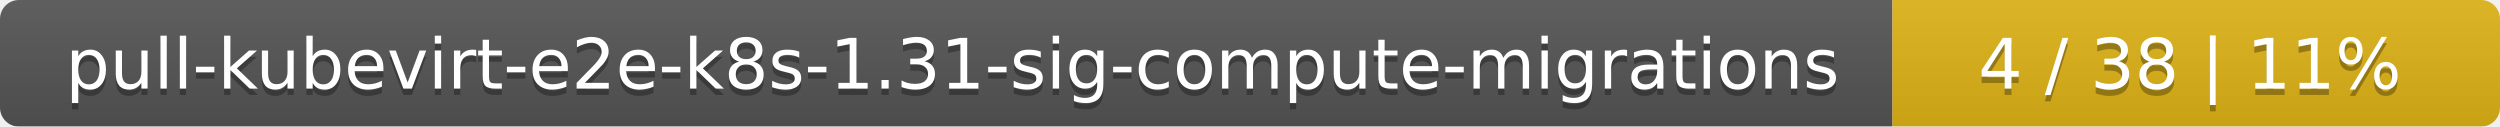
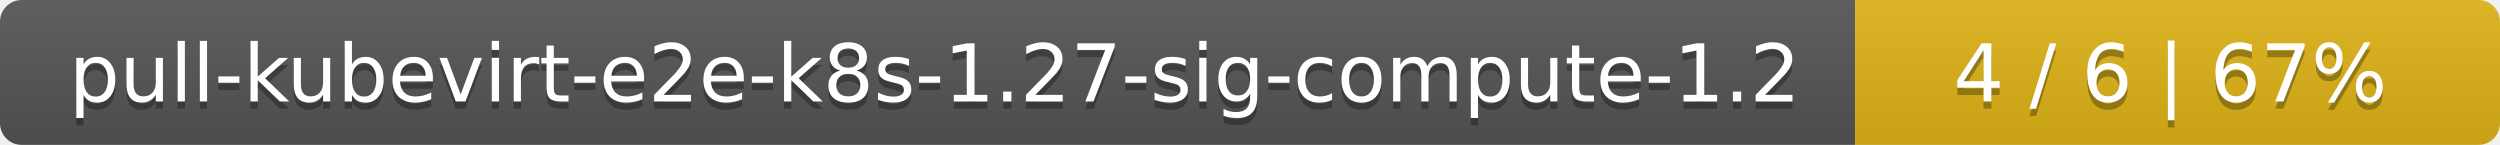
- <svg xmlns="http://www.w3.org/2000/svg" width="395" height="20">
+ <svg xmlns="http://www.w3.org/2000/svg" width="345" height="20">
  <linearGradient id="smooth" x2="0" y2="100%">
    <stop offset="0" stop-color="#bbb" stop-opacity=".1" />
    <stop offset="1" stop-opacity=".1" />
  </linearGradient>
  <mask id="round">
-     <rect width="395" height="20" rx="3" fill="#fff" />
+     <rect width="345" height="20" rx="3" fill="#fff" />
  </mask>
  <g mask="url(#round)">
-     <rect width="299" height="20" fill="#555" />
-     <rect x="299" width="96" height="20" fill="#dfb317" />
-     <rect width="395" height="20" fill="url(#smooth)" />
+     <rect width="256" height="20" fill="#555" />
+     <rect x="256" width="89" height="20" fill="#dfb317" />
+     <rect width="345" height="20" fill="url(#smooth)" />
  </g>
  <g fill="#fff" text-anchor="middle" font-family="DejaVu Sans,Verdana,Geneva,sans-serif" font-size="11">
-     <text x="150.5" y="15" fill="#010101" fill-opacity=".3">pull-kubevirt-e2e-k8s-1.31-sig-compute-migrations</text>
-     <text x="150.5" y="14">pull-kubevirt-e2e-k8s-1.31-sig-compute-migrations</text>
-     <text x="346" y="15" fill="#010101" fill-opacity=".3">4 / 38    |    11%</text>
-     <text x="346" y="14">4 / 38    |    11%</text>
+     <text x="129" y="15" fill="#010101" fill-opacity=".3">pull-kubevirt-e2e-k8s-1.27-sig-compute-1.2</text>
+     <text x="129" y="14">pull-kubevirt-e2e-k8s-1.27-sig-compute-1.2</text>
+     <text x="299.5" y="15" fill="#010101" fill-opacity=".3">4 / 6    |    67%</text>
+     <text x="299.5" y="14">4 / 6    |    67%</text>
  </g>
</svg>
